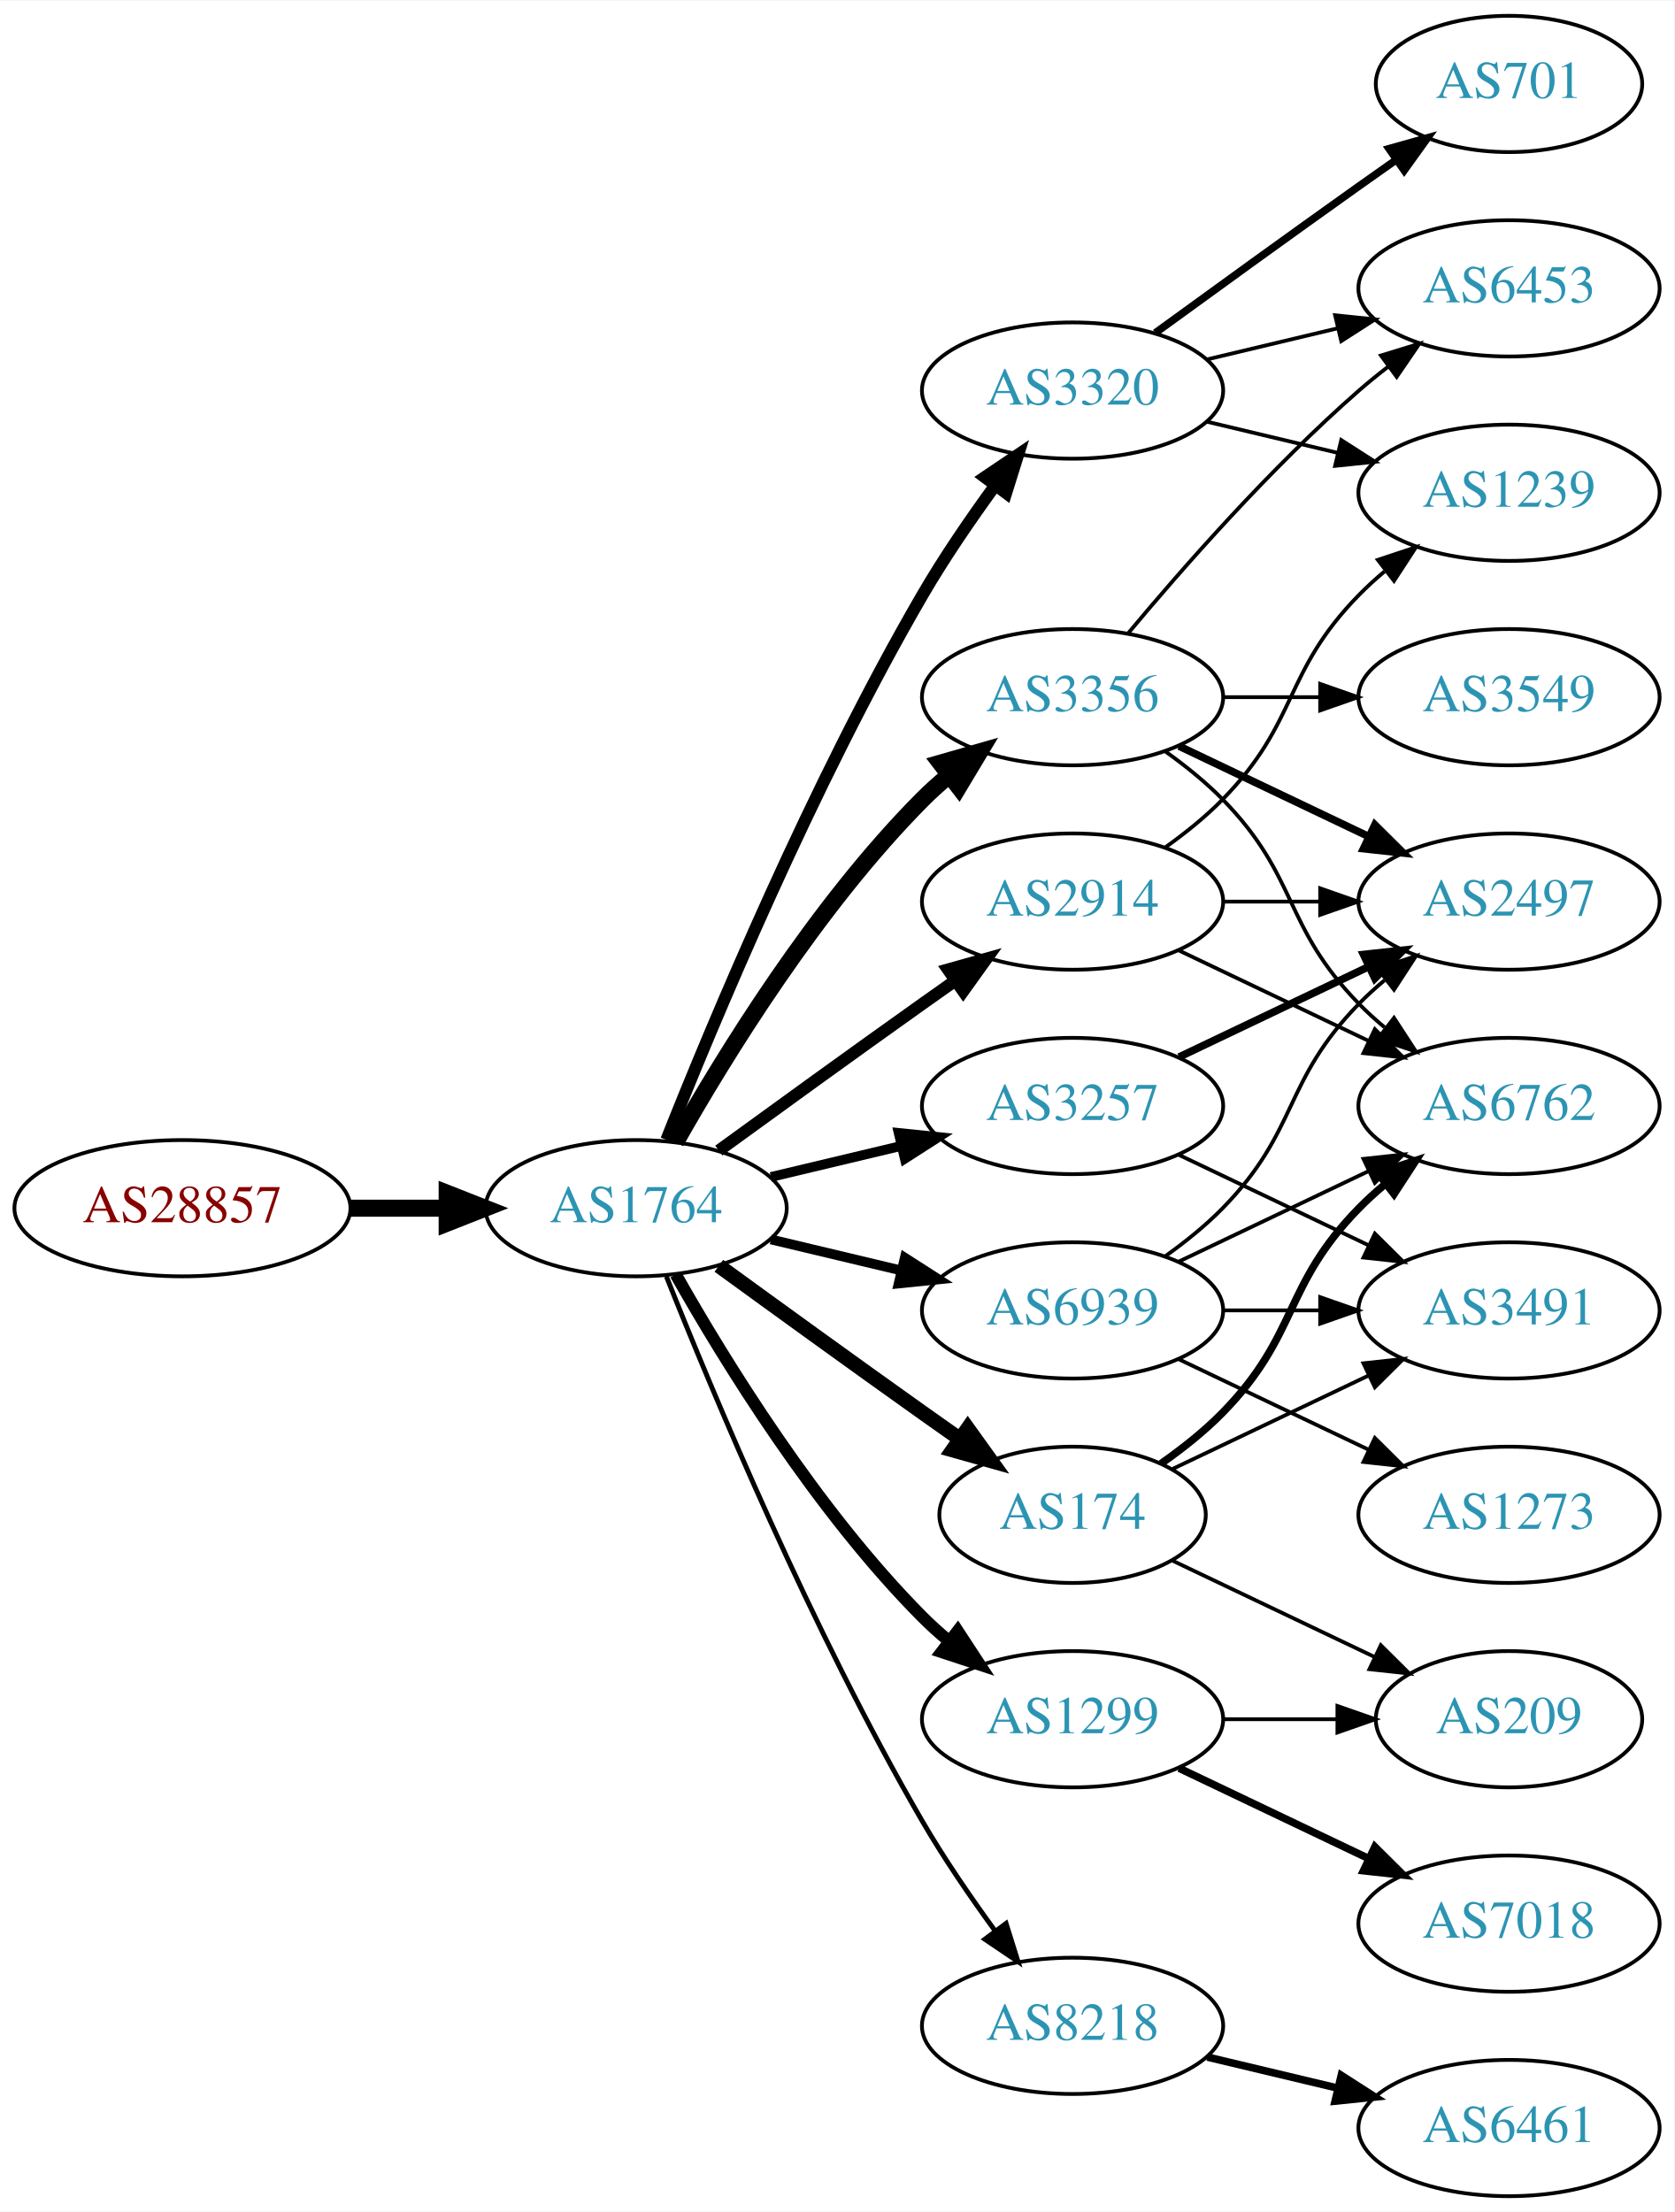
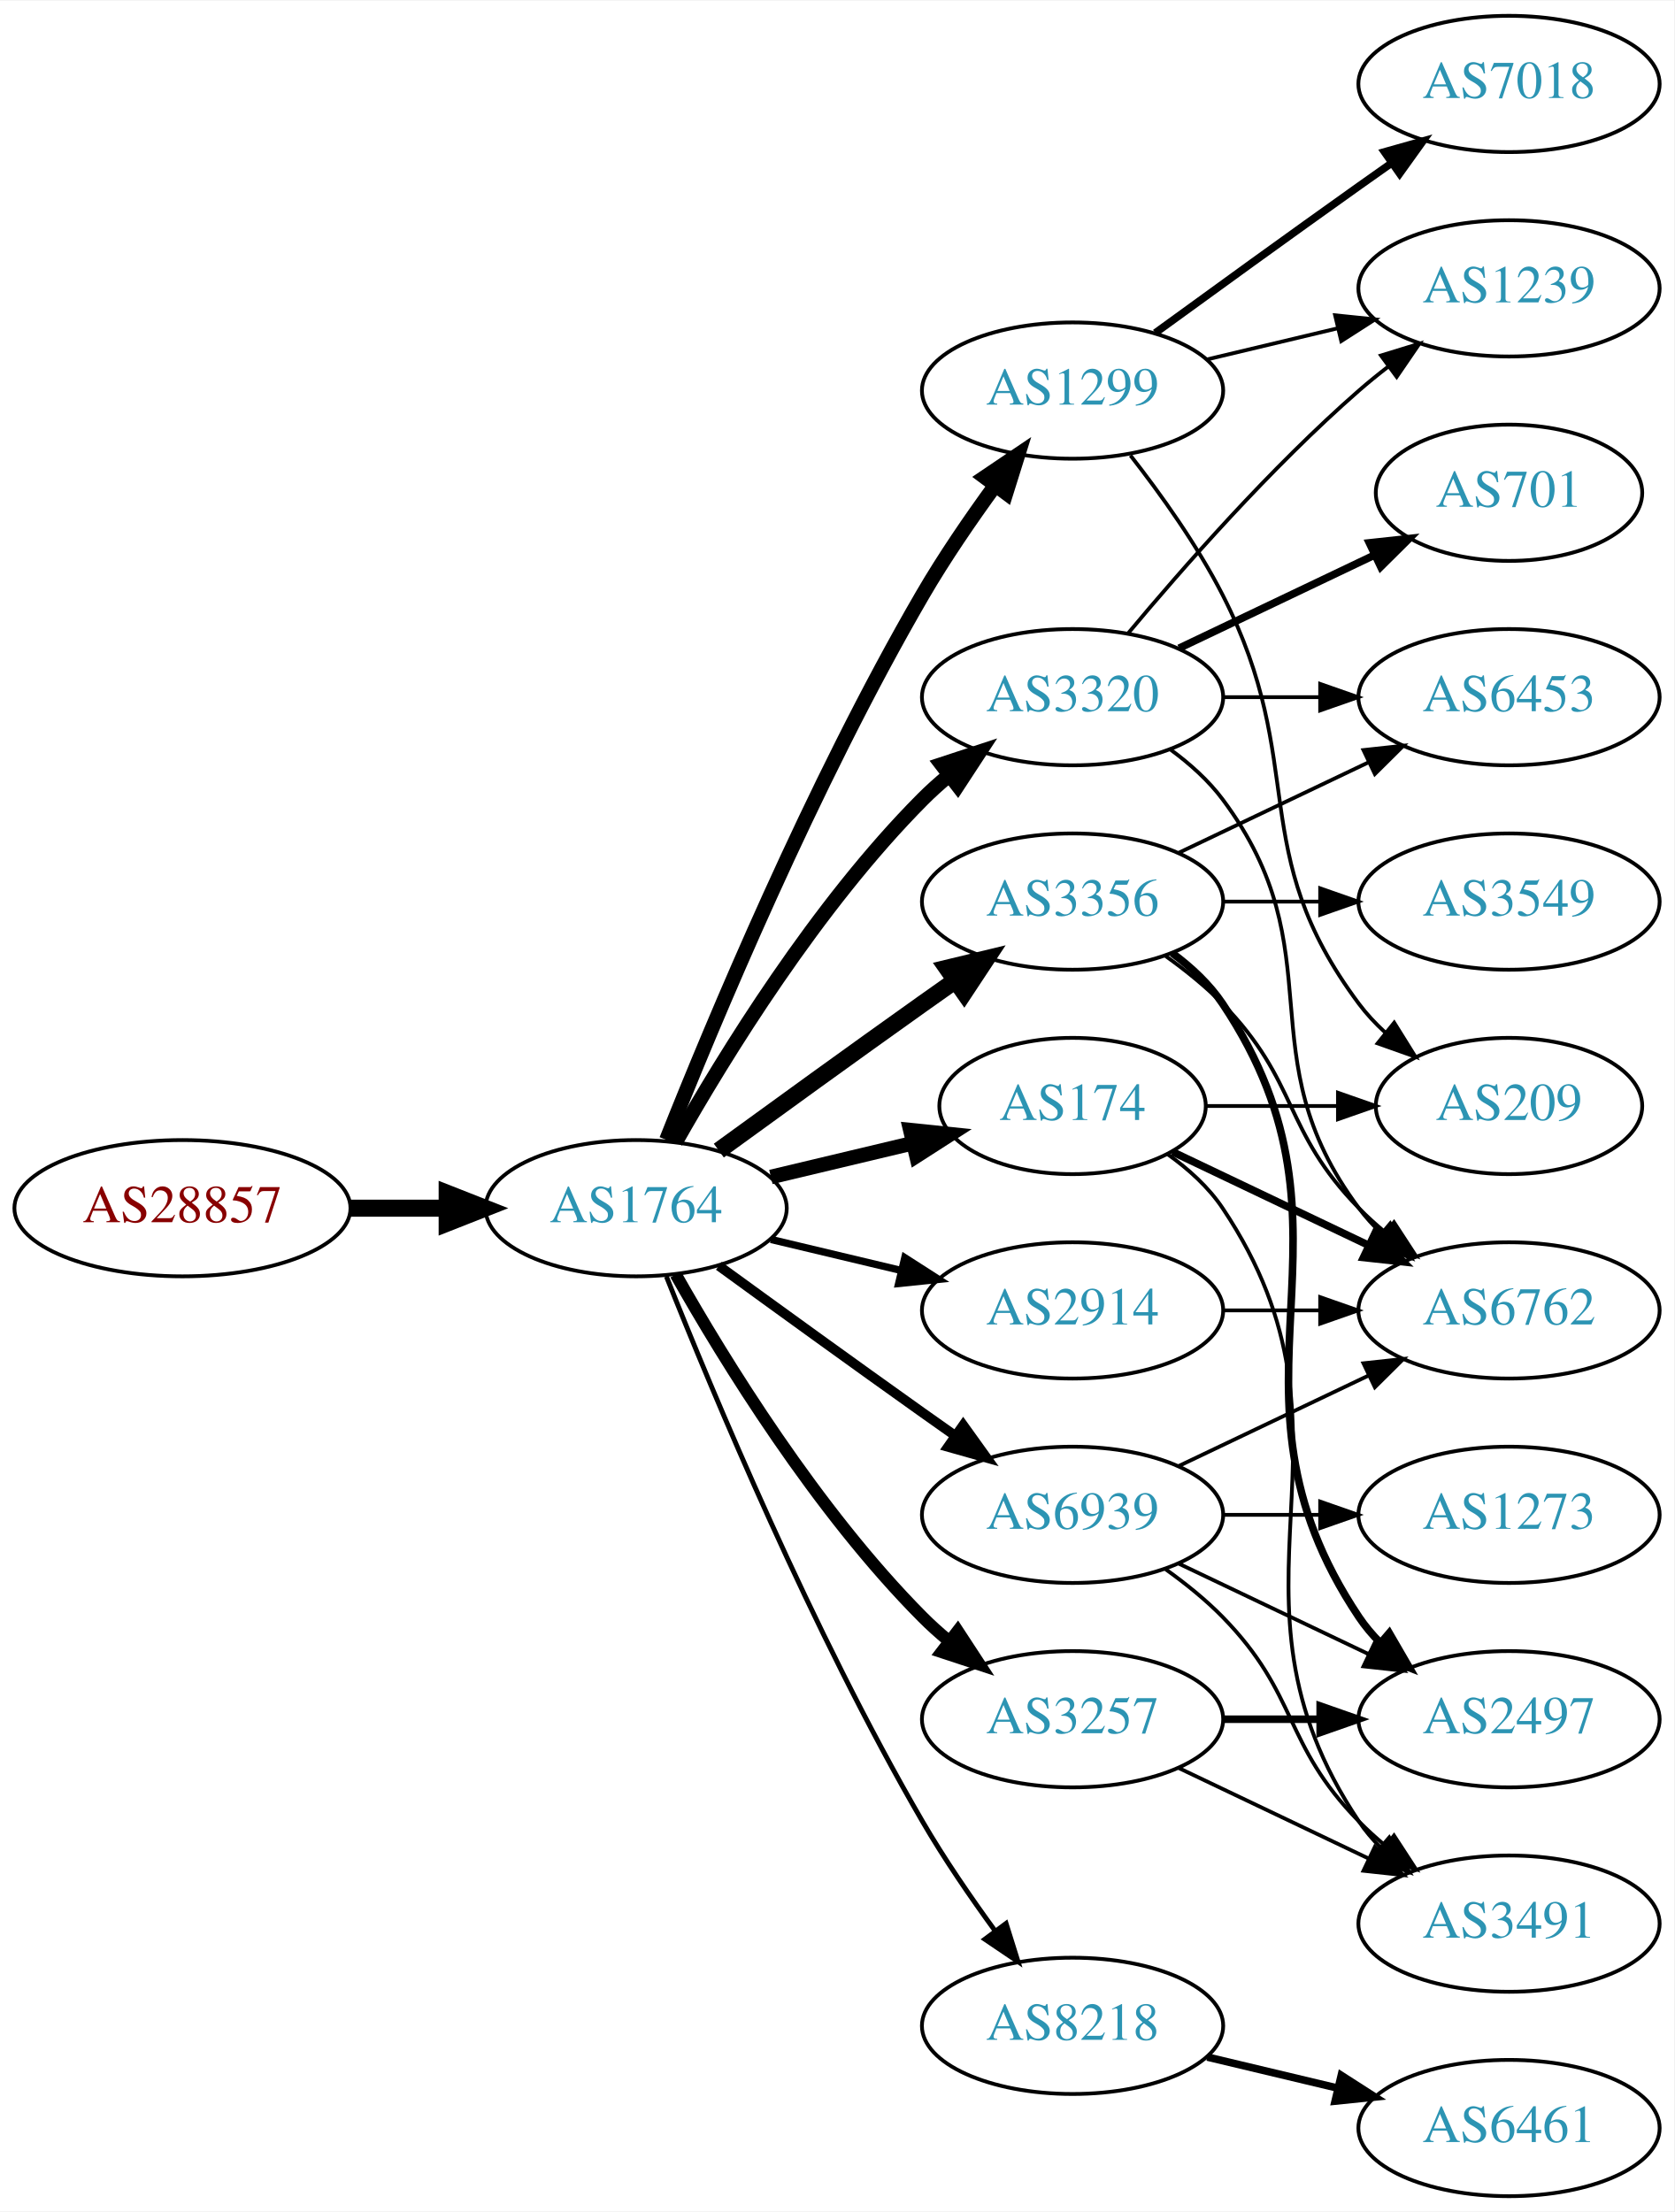
<svg xmlns="http://www.w3.org/2000/svg" xmlns:xlink="http://www.w3.org/1999/xlink" width="442pt" height="584pt" viewBox="0.00 0.00 442.27 584.00">
  <g id="graph0" class="graph" transform="scale(1 1) rotate(0) translate(4 580)">
    <polygon fill="white" stroke="none" points="-4,4 -4,-580 438.271,-580 438.271,4 -4,4" />
    <g id="node1" class="node">
      <g id="a_node1">
        <a xlink:href="/asn/28857" xlink:title="AS28857 ~ DXC Technology Austria GmbH [AT]">
          <ellipse fill="#ffffff" stroke="black" cx="44.196" cy="-261" rx="44.393" ry="18" />
          <text text-anchor="middle" x="44.196" y="-257.3" font-family="Times,serif" font-size="14.00" fill="#880000">AS28857</text>
        </a>
      </g>
    </g>
    <g id="node2" class="node">
      <g id="a_node2">
        <a xlink:href="/asn/1764" xlink:title="AS1764 ~ NEXTLAYER-AS [AT]">
          <ellipse fill="#ffffff" stroke="black" cx="164.039" cy="-261" rx="39.794" ry="18" />
          <text text-anchor="middle" x="164.039" y="-257.3" font-family="Times,serif" font-size="14.00" fill="#2c94b3">AS1764</text>
        </a>
      </g>
    </g>
    <g id="edge1" class="edge">
      <path fill="none" stroke="black" stroke-width="4.5" d="M88.407,-261C96.72,-261 105.482,-261 113.965,-261" />
      <polygon fill="black" stroke="black" stroke-width="4.5" points="114.123,-264.938 124.123,-261 114.123,-257.063 114.123,-264.938" />
    </g>
    <g id="node3" class="node">
      <g id="a_node3">
-         <a xlink:href="/asn/3356" xlink:title="AS3356 ~ Level 3 Parent, LLC [US]">
-           <ellipse fill="#ffffff" stroke="black" cx="279.332" cy="-396" rx="39.794" ry="18" />
-           <text text-anchor="middle" x="279.332" y="-392.3" font-family="Times,serif" font-size="14.00" fill="#2c94b3">AS3356</text>
+         <a xlink:href="/asn/1299" xlink:title="AS1299 ~ Telia Carrier [EU]">
+           <ellipse fill="#ffffff" stroke="black" cx="279.332" cy="-477" rx="39.794" ry="18" />
+           <text text-anchor="middle" x="279.332" y="-473.3" font-family="Times,serif" font-size="14.00" fill="#2c94b3">AS1299</text>
        </a>
      </g>
    </g>
    <g id="edge2" class="edge">
-       <path fill="none" stroke="black" stroke-width="4.5" d="M174.498,-278.49C187.28,-301.096 211.712,-340.886 239.685,-369 241.796,-371.121 244.092,-373.188 246.477,-375.171" />
-       <polygon fill="black" stroke="black" stroke-width="4.5" points="244.463,-378.589 254.793,-381.556 249.259,-372.343 244.463,-378.589" />
+       <path fill="none" stroke="black" stroke-width="3.857" d="M172.042,-279.051C184.169,-309.57 210.587,-372.933 239.685,-423 245.392,-432.819 252.43,-443.078 258.929,-451.984" />
+       <polygon fill="black" stroke="black" stroke-width="3.857" points="256.155,-454.119 264.934,-460.05 261.77,-449.938 256.155,-454.119" />
    </g>
    <g id="node4" class="node">
      <g id="a_node4">
-         <a xlink:href="/asn/1299" xlink:title="AS1299 ~ Telia Carrier [EU]">
-           <ellipse fill="#ffffff" stroke="black" cx="279.332" cy="-126" rx="39.794" ry="18" />
-           <text text-anchor="middle" x="279.332" y="-122.3" font-family="Times,serif" font-size="14.00" fill="#2c94b3">AS1299</text>
+         <a xlink:href="/asn/3356" xlink:title="AS3356 ~ Level 3 Parent, LLC [US]">
+           <ellipse fill="#ffffff" stroke="black" cx="279.332" cy="-342" rx="39.794" ry="18" />
+           <text text-anchor="middle" x="279.332" y="-338.3" font-family="Times,serif" font-size="14.00" fill="#2c94b3">AS3356</text>
        </a>
      </g>
    </g>
    <g id="edge3" class="edge">
-       <path fill="none" stroke="black" stroke-width="3.214" d="M174.498,-243.51C187.28,-220.904 211.712,-181.114 239.685,-153 241.796,-150.879 244.092,-148.812 246.477,-146.829" />
-       <polygon fill="black" stroke="black" stroke-width="3.214" points="248.993,-149.31 254.793,-140.444 244.73,-143.758 248.993,-149.31" />
+       <path fill="none" stroke="black" stroke-width="4.5" d="M185.887,-276.222C200.821,-287.091 221.435,-302.025 239.685,-315 242.506,-317.005 245.449,-319.085 248.397,-321.159" />
+       <polygon fill="black" stroke="black" stroke-width="4.5" points="246.173,-324.409 256.621,-326.926 250.694,-317.961 246.173,-324.409" />
    </g>
    <g id="node5" class="node">
      <g id="a_node5">
+         <a xlink:href="/asn/3320" xlink:title="AS3320 ~ DTAG [DE]">
+           <ellipse fill="#ffffff" stroke="black" cx="279.332" cy="-396" rx="39.794" ry="18" />
+           <text text-anchor="middle" x="279.332" y="-392.3" font-family="Times,serif" font-size="14.00" fill="#2c94b3">AS3320</text>
+         </a>
+       </g>
+     </g>
+     <g id="edge4" class="edge">
+       <path fill="none" stroke="black" stroke-width="3.857" d="M174.498,-278.49C187.28,-301.096 211.712,-340.886 239.685,-369 241.796,-371.121 244.092,-373.188 246.477,-375.171" />
+       <polygon fill="black" stroke="black" stroke-width="3.857" points="244.73,-378.242 254.793,-381.556 248.993,-372.69 244.73,-378.242" />
+     </g>
+     <g id="node6" class="node">
+       <g id="a_node6">
        <a xlink:href="/asn/8218" xlink:title="AS8218 ~ legacy Neotelecoms [FR]">
          <ellipse fill="#ffffff" stroke="black" cx="279.332" cy="-45" rx="39.794" ry="18" />
          <text text-anchor="middle" x="279.332" y="-41.3" font-family="Times,serif" font-size="14.00" fill="#2c94b3">AS8218</text>
        </a>
      </g>
    </g>
-     <g id="edge4" class="edge">
+     <g id="edge5" class="edge">
      <path fill="none" stroke="black" stroke-width="1.286" d="M172.042,-242.949C184.169,-212.43 210.587,-149.067 239.685,-99 245.392,-89.181 252.43,-78.922 258.929,-70.016" />
      <polygon fill="black" stroke="black" stroke-width="1.286" points="261.77,-72.061 264.934,-61.95 256.155,-67.881 261.77,-72.061" />
    </g>
-     <g id="node6" class="node">
-       <g id="a_node6">
-         <a xlink:href="/asn/3257" xlink:title="AS3257 ~ GTT [DE]">
-           <ellipse fill="#ffffff" stroke="black" cx="279.332" cy="-288" rx="39.794" ry="18" />
-           <text text-anchor="middle" x="279.332" y="-284.3" font-family="Times,serif" font-size="14.00" fill="#2c94b3">AS3257</text>
-         </a>
-       </g>
-     </g>
-     <g id="edge5" class="edge">
-       <path fill="none" stroke="black" stroke-width="2.571" d="M199.646,-269.248C210.517,-271.838 222.671,-274.735 234.114,-277.462" />
-       <polygon fill="black" stroke="black" stroke-width="2.571" points="233.397,-280.889 243.936,-279.803 235.02,-274.08 233.397,-280.889" />
-     </g>
    <g id="node7" class="node">
      <g id="a_node7">
-         <a xlink:href="/asn/3320" xlink:title="AS3320 ~ DTAG [DE]">
-           <ellipse fill="#ffffff" stroke="black" cx="279.332" cy="-477" rx="39.794" ry="18" />
-           <text text-anchor="middle" x="279.332" y="-473.3" font-family="Times,serif" font-size="14.00" fill="#2c94b3">AS3320</text>
+         <a xlink:href="/asn/174" xlink:title="AS174 ~ Cogent Communications [US]">
+           <ellipse fill="#ffffff" stroke="black" cx="279.332" cy="-288" rx="35.194" ry="18" />
+           <text text-anchor="middle" x="279.332" y="-284.3" font-family="Times,serif" font-size="14.00" fill="#2c94b3">AS174</text>
        </a>
      </g>
    </g>
    <g id="edge6" class="edge">
-       <path fill="none" stroke="black" stroke-width="3.214" d="M172.042,-279.051C184.169,-309.57 210.587,-372.933 239.685,-423 245.392,-432.819 252.43,-443.078 258.929,-451.984" />
-       <polygon fill="black" stroke="black" stroke-width="3.214" points="256.155,-454.119 264.934,-460.05 261.77,-449.938 256.155,-454.119" />
+       <path fill="none" stroke="black" stroke-width="3.857" d="M199.646,-269.248C211.44,-272.058 224.745,-275.229 237.013,-278.153" />
+       <polygon fill="black" stroke="black" stroke-width="3.857" points="236.479,-281.624 247.018,-280.537 238.101,-274.814 236.479,-281.624" />
    </g>
    <g id="node8" class="node">
      <g id="a_node8">
-         <a xlink:href="/asn/2914" xlink:title="AS2914 ~ NTT America, Inc. [US]">
-           <ellipse fill="#ffffff" stroke="black" cx="279.332" cy="-342" rx="39.794" ry="18" />
-           <text text-anchor="middle" x="279.332" y="-338.3" font-family="Times,serif" font-size="14.00" fill="#2c94b3">AS2914</text>
+         <a xlink:href="/asn/3257" xlink:title="AS3257 ~ GTT [DE]">
+           <ellipse fill="#ffffff" stroke="black" cx="279.332" cy="-126" rx="39.794" ry="18" />
+           <text text-anchor="middle" x="279.332" y="-122.3" font-family="Times,serif" font-size="14.00" fill="#2c94b3">AS3257</text>
        </a>
      </g>
    </g>
    <g id="edge7" class="edge">
-       <path fill="none" stroke="black" stroke-width="3.214" d="M185.887,-276.222C200.821,-287.091 221.435,-302.025 239.685,-315 242.506,-317.005 245.449,-319.085 248.397,-321.159" />
-       <polygon fill="black" stroke="black" stroke-width="3.214" points="246.424,-324.05 256.621,-326.926 250.443,-318.319 246.424,-324.05" />
+       <path fill="none" stroke="black" stroke-width="3.214" d="M174.498,-243.51C187.28,-220.904 211.712,-181.114 239.685,-153 241.796,-150.879 244.092,-148.812 246.477,-146.829" />
+       <polygon fill="black" stroke="black" stroke-width="3.214" points="248.993,-149.31 254.793,-140.444 244.73,-143.758 248.993,-149.31" />
    </g>
    <g id="node9" class="node">
      <g id="a_node9">
-         <a xlink:href="/asn/174" xlink:title="AS174 ~ Cogent Communications [US]">
-           <ellipse fill="#ffffff" stroke="black" cx="279.332" cy="-180" rx="35.194" ry="18" />
-           <text text-anchor="middle" x="279.332" y="-176.3" font-family="Times,serif" font-size="14.00" fill="#2c94b3">AS174</text>
+         <a xlink:href="/asn/2914" xlink:title="AS2914 ~ NTT America, Inc. [US]">
+           <ellipse fill="#ffffff" stroke="black" cx="279.332" cy="-234" rx="39.794" ry="18" />
+           <text text-anchor="middle" x="279.332" y="-230.3" font-family="Times,serif" font-size="14.00" fill="#2c94b3">AS2914</text>
        </a>
      </g>
    </g>
    <g id="edge8" class="edge">
-       <path fill="none" stroke="black" stroke-width="3.857" d="M185.887,-245.778C200.821,-234.909 221.435,-219.975 239.685,-207 242.895,-204.718 246.264,-202.339 249.619,-199.982" />
-       <polygon fill="black" stroke="black" stroke-width="3.857" points="251.647,-202.834 257.83,-194.23 247.631,-197.101 251.647,-202.834" />
+       <path fill="none" stroke="black" stroke-width="1.929" d="M199.646,-252.752C210.517,-250.162 222.671,-247.265 234.114,-244.538" />
+       <polygon fill="black" stroke="black" stroke-width="1.929" points="235.02,-247.92 243.936,-242.197 233.397,-241.111 235.02,-247.92" />
    </g>
    <g id="node10" class="node">
      <g id="a_node10">
        <a xlink:href="/asn/6939" xlink:title="AS6939 ~ Hurricane Electric LLC [US]">
-           <ellipse fill="#ffffff" stroke="black" cx="279.332" cy="-234" rx="39.794" ry="18" />
-           <text text-anchor="middle" x="279.332" y="-230.3" font-family="Times,serif" font-size="14.00" fill="#2c94b3">AS6939</text>
+           <ellipse fill="#ffffff" stroke="black" cx="279.332" cy="-180" rx="39.794" ry="18" />
+           <text text-anchor="middle" x="279.332" y="-176.3" font-family="Times,serif" font-size="14.00" fill="#2c94b3">AS6939</text>
        </a>
      </g>
    </g>
    <g id="edge9" class="edge">
-       <path fill="none" stroke="black" stroke-width="2.571" d="M199.646,-252.752C210.517,-250.162 222.671,-247.265 234.114,-244.538" />
-       <polygon fill="black" stroke="black" stroke-width="2.571" points="235.02,-247.92 243.936,-242.197 233.397,-241.111 235.02,-247.92" />
-     </g>
-     <g id="node11" class="node">
-       <g id="a_node11">
-         <a xlink:href="/asn/6453" xlink:title="AS6453 ~ TATA COMMUNICATIONS (AMERICA) INC [US]">
-           <ellipse fill="#ffffff" stroke="black" cx="394.625" cy="-504" rx="39.794" ry="18" />
-           <text text-anchor="middle" x="394.625" y="-500.3" font-family="Times,serif" font-size="14.00" fill="#2c94b3">AS6453</text>
-         </a>
-       </g>
-     </g>
-     <g id="edge10" class="edge">
-       <path fill="none" stroke="black" d="M293.962,-412.817C308.244,-429.929 331.791,-456.745 354.978,-477 357.444,-479.154 360.082,-481.294 362.78,-483.372" />
-       <polygon fill="black" stroke="black" points="360.805,-486.264 370.934,-489.37 364.953,-480.625 360.805,-486.264" />
-     </g>
-     <g id="node12" class="node">
-       <g id="a_node12">
-         <a xlink:href="/asn/3549" xlink:title="AS3549 ~ Level 3 Parent, LLC [US]">
-           <ellipse fill="#ffffff" stroke="black" cx="394.625" cy="-396" rx="39.794" ry="18" />
-           <text text-anchor="middle" x="394.625" y="-392.3" font-family="Times,serif" font-size="14.00" fill="#2c94b3">AS3549</text>
-         </a>
-       </g>
-     </g>
-     <g id="edge11" class="edge">
-       <path fill="none" stroke="black" d="M319.004,-396C327.207,-396 335.971,-396 344.503,-396" />
-       <polygon fill="black" stroke="black" points="344.742,-399.5 354.742,-396 344.742,-392.5 344.742,-399.5" />
-     </g>
-     <g id="node13" class="node">
-       <g id="a_node13">
-         <a xlink:href="/asn/2497" xlink:title="AS2497 ~ Internet Initiative Japan Inc. [JP]">
-           <ellipse fill="#ffffff" stroke="black" cx="394.625" cy="-342" rx="39.794" ry="18" />
-           <text text-anchor="middle" x="394.625" y="-338.3" font-family="Times,serif" font-size="14.00" fill="#2c94b3">AS2497</text>
-         </a>
-       </g>
-     </g>
-     <g id="edge12" class="edge">
-       <path fill="none" stroke="black" stroke-width="2" d="M307.468,-383.066C322.462,-375.919 341.283,-366.948 357.506,-359.215" />
-       <polygon fill="black" stroke="black" stroke-width="2" points="359.188,-362.291 366.71,-354.829 356.177,-355.972 359.188,-362.291" />
-     </g>
-     <g id="node14" class="node">
-       <g id="a_node14">
-         <a xlink:href="/asn/6762" xlink:title="AS6762 ~ TELECOM ITALIA SPARKLE S.p.A. [IT]">
-           <ellipse fill="#ffffff" stroke="black" cx="394.625" cy="-288" rx="39.794" ry="18" />
-           <text text-anchor="middle" x="394.625" y="-284.3" font-family="Times,serif" font-size="14.00" fill="#2c94b3">AS6762</text>
-         </a>
-       </g>
-     </g>
-     <g id="edge13" class="edge">
-       <path fill="none" stroke="black" d="M303.926,-381.611C309.182,-377.852 314.513,-373.563 318.978,-369 339.151,-348.383 334.806,-335.617 354.978,-315 357.071,-312.861 359.354,-310.782 361.731,-308.79" />
-       <polygon fill="black" stroke="black" points="364.249,-311.268 370.031,-302.389 359.974,-305.725 364.249,-311.268" />
+       <path fill="none" stroke="black" stroke-width="2.571" d="M185.887,-245.778C200.821,-234.909 221.435,-219.975 239.685,-207 242.506,-204.995 245.449,-202.915 248.397,-200.841" />
+       <polygon fill="black" stroke="black" stroke-width="2.571" points="250.443,-203.681 256.621,-195.074 246.424,-197.95 250.443,-203.681" />
+     </g>
+     <g id="node15" class="node">
+       <g id="a_node15">
+         <a xlink:href="/asn/7018" xlink:title="AS7018 ~ AT&amp;T Services, Inc. [US]">
+           <ellipse fill="#ffffff" stroke="black" cx="394.625" cy="-558" rx="39.794" ry="18" />
+           <text text-anchor="middle" x="394.625" y="-554.3" font-family="Times,serif" font-size="14.00" fill="#2c94b3">AS7018</text>
+         </a>
+       </g>
+     </g>
+     <g id="edge14" class="edge">
+       <path fill="none" stroke="black" stroke-width="2" d="M301.18,-492.222C316.114,-503.091 336.727,-518.025 354.978,-531 357.799,-533.005 360.742,-535.085 363.69,-537.159" />
+       <polygon fill="black" stroke="black" stroke-width="2" points="361.717,-540.05 371.914,-542.926 365.736,-534.319 361.717,-540.05" />
    </g>
    <g id="node16" class="node">
      <g id="a_node16">
-         <a xlink:href="/asn/7018" xlink:title="AS7018 ~ AT&amp;T Services, Inc. [US]">
-           <ellipse fill="#ffffff" stroke="black" cx="394.625" cy="-72" rx="39.794" ry="18" />
-           <text text-anchor="middle" x="394.625" y="-68.3" font-family="Times,serif" font-size="14.00" fill="#2c94b3">AS7018</text>
+         <a xlink:href="/asn/1239" xlink:title="AS1239 ~ Sprint [US]">
+           <ellipse fill="#ffffff" stroke="black" cx="394.625" cy="-504" rx="39.794" ry="18" />
+           <text text-anchor="middle" x="394.625" y="-500.3" font-family="Times,serif" font-size="14.00" fill="#2c94b3">AS1239</text>
        </a>
      </g>
    </g>
    <g id="edge15" class="edge">
-       <path fill="none" stroke="black" stroke-width="2" d="M307.468,-113.066C322.462,-105.919 341.283,-96.948 357.506,-89.215" />
-       <polygon fill="black" stroke="black" stroke-width="2" points="359.188,-92.291 366.71,-84.829 356.177,-85.972 359.188,-92.291" />
+       <path fill="none" stroke="black" d="M314.939,-485.248C325.81,-487.838 337.964,-490.735 349.407,-493.462" />
+       <polygon fill="black" stroke="black" points="348.69,-496.889 359.229,-495.803 350.313,-490.08 348.69,-496.889" />
    </g>
    <g id="node17" class="node">
      <g id="a_node17">
        <a xlink:href="/asn/209" xlink:title="AS209 ~ CenturyLink Communications, LLC [US]">
-           <ellipse fill="#ffffff" stroke="black" cx="394.625" cy="-126" rx="35.194" ry="18" />
-           <text text-anchor="middle" x="394.625" y="-122.3" font-family="Times,serif" font-size="14.00" fill="#2c94b3">AS209</text>
+           <ellipse fill="#ffffff" stroke="black" cx="394.625" cy="-288" rx="35.194" ry="18" />
+           <text text-anchor="middle" x="394.625" y="-284.3" font-family="Times,serif" font-size="14.00" fill="#2c94b3">AS209</text>
        </a>
      </g>
    </g>
    <g id="edge16" class="edge">
-       <path fill="none" stroke="black" d="M319.004,-126C328.709,-126 339.2,-126 349.163,-126" />
-       <polygon fill="black" stroke="black" points="349.299,-129.5 359.299,-126 349.299,-122.5 349.299,-129.5" />
-     </g>
-     <g id="node15" class="node">
-       <g id="a_node15">
+       <path fill="none" stroke="black" d="M294.628,-459.86C302.614,-449.647 312.276,-436.147 318.978,-423 341.958,-377.923 324.707,-355.542 354.978,-315 356.986,-312.311 359.342,-309.791 361.883,-307.454" />
+       <polygon fill="black" stroke="black" points="364.297,-310.004 369.898,-301.011 359.912,-304.548 364.297,-310.004" />
+     </g>
+     <g id="node11" class="node">
+       <g id="a_node11">
+         <a xlink:href="/asn/6762" xlink:title="AS6762 ~ TELECOM ITALIA SPARKLE S.p.A. [IT]">
+           <ellipse fill="#ffffff" stroke="black" cx="394.625" cy="-234" rx="39.794" ry="18" />
+           <text text-anchor="middle" x="394.625" y="-230.3" font-family="Times,serif" font-size="14.00" fill="#2c94b3">AS6762</text>
+         </a>
+       </g>
+     </g>
+     <g id="edge10" class="edge">
+       <path fill="none" stroke="black" d="M303.926,-327.611C309.182,-323.852 314.513,-319.563 318.978,-315 339.151,-294.383 334.806,-281.617 354.978,-261 357.071,-258.861 359.354,-256.782 361.731,-254.79" />
+       <polygon fill="black" stroke="black" points="364.249,-257.268 370.031,-248.389 359.974,-251.725 364.249,-257.268" />
+     </g>
+     <g id="node12" class="node">
+       <g id="a_node12">
+         <a xlink:href="/asn/6453" xlink:title="AS6453 ~ TATA COMMUNICATIONS (AMERICA) INC [US]">
+           <ellipse fill="#ffffff" stroke="black" cx="394.625" cy="-396" rx="39.794" ry="18" />
+           <text text-anchor="middle" x="394.625" y="-392.3" font-family="Times,serif" font-size="14.00" fill="#2c94b3">AS6453</text>
+         </a>
+       </g>
+     </g>
+     <g id="edge11" class="edge">
+       <path fill="none" stroke="black" d="M307.468,-354.934C322.462,-362.081 341.283,-371.052 357.506,-378.785" />
+       <polygon fill="black" stroke="black" points="356.177,-382.028 366.71,-383.171 359.188,-375.709 356.177,-382.028" />
+     </g>
+     <g id="node13" class="node">
+       <g id="a_node13">
+         <a xlink:href="/asn/3549" xlink:title="AS3549 ~ Level 3 Parent, LLC [US]">
+           <ellipse fill="#ffffff" stroke="black" cx="394.625" cy="-342" rx="39.794" ry="18" />
+           <text text-anchor="middle" x="394.625" y="-338.3" font-family="Times,serif" font-size="14.00" fill="#2c94b3">AS3549</text>
+         </a>
+       </g>
+     </g>
+     <g id="edge12" class="edge">
+       <path fill="none" stroke="black" d="M319.004,-342C327.207,-342 335.971,-342 344.503,-342" />
+       <polygon fill="black" stroke="black" points="344.742,-345.5 354.742,-342 344.742,-338.5 344.742,-345.5" />
+     </g>
+     <g id="node14" class="node">
+       <g id="a_node14">
+         <a xlink:href="/asn/2497" xlink:title="AS2497 ~ Internet Initiative Japan Inc. [JP]">
+           <ellipse fill="#ffffff" stroke="black" cx="394.625" cy="-126" rx="39.794" ry="18" />
+           <text text-anchor="middle" x="394.625" y="-122.3" font-family="Times,serif" font-size="14.00" fill="#2c94b3">AS2497</text>
+         </a>
+       </g>
+     </g>
+     <g id="edge13" class="edge">
+       <path fill="none" stroke="black" stroke-width="2" d="M305.651,-328.393C310.707,-324.649 315.518,-320.169 318.978,-315 360.003,-253.706 313.954,-214.294 354.978,-153 356.6,-150.577 358.519,-148.305 360.621,-146.19" />
+       <polygon fill="black" stroke="black" stroke-width="2" points="362.988,-148.771 368.306,-139.607 358.434,-143.454 362.988,-148.771" />
+     </g>
+     <g id="edge24" class="edge">
+       <path fill="none" stroke="black" d="M305.262,-382.118C310.338,-378.389 315.256,-373.984 318.978,-369 349.249,-328.458 324.707,-301.542 354.978,-261 356.723,-258.664 358.73,-256.455 360.893,-254.383" />
+       <polygon fill="black" stroke="black" points="363.253,-256.973 368.694,-247.882 358.771,-251.595 363.253,-256.973" />
+     </g>
+     <g id="edge26" class="edge">
+       <path fill="none" stroke="black" d="M319.004,-396C327.207,-396 335.971,-396 344.503,-396" />
+       <polygon fill="black" stroke="black" points="344.742,-399.5 354.742,-396 344.742,-392.5 344.742,-399.5" />
+     </g>
+     <g id="edge25" class="edge">
+       <path fill="none" stroke="black" d="M293.962,-412.817C308.244,-429.929 331.791,-456.745 354.978,-477 357.444,-479.154 360.082,-481.294 362.78,-483.372" />
+       <polygon fill="black" stroke="black" points="360.805,-486.264 370.934,-489.37 364.953,-480.625 360.805,-486.264" />
+     </g>
+     <g id="node20" class="node">
+       <g id="a_node20">
+         <a xlink:href="/asn/701" xlink:title="AS701 ~ UUNET [US]">
+           <ellipse fill="#ffffff" stroke="black" cx="394.625" cy="-450" rx="35.194" ry="18" />
+           <text text-anchor="middle" x="394.625" y="-446.3" font-family="Times,serif" font-size="14.00" fill="#2c94b3">AS701</text>
+         </a>
+       </g>
+     </g>
+     <g id="edge23" class="edge">
+       <path fill="none" stroke="black" stroke-width="2" d="M307.468,-408.934C322.9,-416.29 342.385,-425.577 358.92,-433.459" />
+       <polygon fill="black" stroke="black" stroke-width="2" points="357.729,-436.768 368.262,-437.911 360.741,-430.449 357.729,-436.768" />
+     </g>
+     <g id="node18" class="node">
+       <g id="a_node18">
        <a xlink:href="/asn/6461" xlink:title="AS6461 ~ Zayo Bandwidth [US]">
          <ellipse fill="#ffffff" stroke="black" cx="394.625" cy="-18" rx="39.794" ry="18" />
          <text text-anchor="middle" x="394.625" y="-14.3" font-family="Times,serif" font-size="14.00" fill="#2c94b3">AS6461</text>
        </a>
      </g>
    </g>
-     <g id="edge14" class="edge">
+     <g id="edge17" class="edge">
      <path fill="none" stroke="black" stroke-width="2" d="M314.939,-36.752C325.81,-34.162 337.964,-31.265 349.407,-28.538" />
      <polygon fill="black" stroke="black" stroke-width="2" points="350.313,-31.92 359.229,-26.197 348.69,-25.111 350.313,-31.92" />
    </g>
-     <g id="edge27" class="edge">
-       <path fill="none" stroke="black" stroke-width="2" d="M307.468,-300.934C322.462,-308.081 341.283,-317.052 357.506,-324.785" />
-       <polygon fill="black" stroke="black" stroke-width="2" points="356.177,-328.028 366.71,-329.171 359.188,-321.709 356.177,-328.028" />
-     </g>
-     <g id="node20" class="node">
-       <g id="a_node20">
-         <a xlink:href="/asn/3491" xlink:title="AS3491 ~ PCCW Global, Inc. [US]">
-           <ellipse fill="#ffffff" stroke="black" cx="394.625" cy="-234" rx="39.794" ry="18" />
-           <text text-anchor="middle" x="394.625" y="-230.3" font-family="Times,serif" font-size="14.00" fill="#2c94b3">AS3491</text>
-         </a>
-       </g>
-     </g>
-     <g id="edge26" class="edge">
-       <path fill="none" stroke="black" d="M307.468,-275.066C322.462,-267.919 341.283,-258.948 357.506,-251.215" />
-       <polygon fill="black" stroke="black" points="359.188,-254.291 366.71,-246.829 356.177,-247.972 359.188,-254.291" />
-     </g>
-     <g id="edge19" class="edge">
-       <path fill="none" stroke="black" d="M314.939,-485.248C325.81,-487.838 337.964,-490.735 349.407,-493.462" />
-       <polygon fill="black" stroke="black" points="348.69,-496.889 359.229,-495.803 350.313,-490.08 348.69,-496.889" />
-     </g>
-     <g id="node18" class="node">
-       <g id="a_node18">
-         <a xlink:href="/asn/1239" xlink:title="AS1239 ~ Sprint [US]">
-           <ellipse fill="#ffffff" stroke="black" cx="394.625" cy="-450" rx="39.794" ry="18" />
-           <text text-anchor="middle" x="394.625" y="-446.3" font-family="Times,serif" font-size="14.00" fill="#2c94b3">AS1239</text>
-         </a>
-       </g>
-     </g>
-     <g id="edge17" class="edge">
-       <path fill="none" stroke="black" d="M314.939,-468.752C325.81,-466.162 337.964,-463.265 349.407,-460.538" />
-       <polygon fill="black" stroke="black" points="350.313,-463.92 359.229,-458.197 348.69,-457.111 350.313,-463.92" />
+     <g id="edge18" class="edge">
+       <path fill="none" stroke="black" stroke-width="2" d="M305.757,-275.881C321.059,-268.587 340.783,-259.186 357.665,-251.14" />
+       <polygon fill="black" stroke="black" stroke-width="2" points="359.184,-254.293 366.705,-246.831 356.172,-247.974 359.184,-254.293" />
+     </g>
+     <g id="edge20" class="edge">
+       <path fill="none" stroke="black" d="M314.631,-288C325.501,-288 337.678,-288 349.156,-288" />
+       <polygon fill="black" stroke="black" points="349.442,-291.5 359.442,-288 349.442,-284.5 349.442,-291.5" />
    </g>
    <g id="node19" class="node">
      <g id="a_node19">
-         <a xlink:href="/asn/701" xlink:title="AS701 ~ UUNET [US]">
-           <ellipse fill="#ffffff" stroke="black" cx="394.625" cy="-558" rx="35.194" ry="18" />
-           <text text-anchor="middle" x="394.625" y="-554.3" font-family="Times,serif" font-size="14.00" fill="#2c94b3">AS701</text>
-         </a>
-       </g>
-     </g>
-     <g id="edge18" class="edge">
-       <path fill="none" stroke="black" stroke-width="2" d="M301.18,-492.222C316.114,-503.091 336.727,-518.025 354.978,-531 358.188,-533.282 361.557,-535.661 364.912,-538.018" />
-       <polygon fill="black" stroke="black" stroke-width="2" points="362.924,-540.899 373.123,-543.77 366.94,-535.166 362.924,-540.899" />
+         <a xlink:href="/asn/3491" xlink:title="AS3491 ~ PCCW Global, Inc. [US]">
+           <ellipse fill="#ffffff" stroke="black" cx="394.625" cy="-72" rx="39.794" ry="18" />
+           <text text-anchor="middle" x="394.625" y="-68.3" font-family="Times,serif" font-size="14.00" fill="#2c94b3">AS3491</text>
+         </a>
+       </g>
+     </g>
+     <g id="edge19" class="edge">
+       <path fill="none" stroke="black" d="M304.449,-275.266C309.938,-271.352 315.245,-266.577 318.978,-261 360.003,-199.706 313.954,-160.294 354.978,-99 356.6,-96.577 358.519,-94.305 360.621,-92.19" />
+       <polygon fill="black" stroke="black" points="362.988,-94.771 368.306,-85.607 358.434,-89.454 362.988,-94.771" />
+     </g>
+     <g id="edge22" class="edge">
+       <path fill="none" stroke="black" stroke-width="2" d="M319.004,-126C327.207,-126 335.971,-126 344.503,-126" />
+       <polygon fill="black" stroke="black" stroke-width="2" points="344.742,-129.5 354.742,-126 344.742,-122.5 344.742,-129.5" />
    </g>
    <g id="edge21" class="edge">
-       <path fill="none" stroke="black" d="M319.004,-342C327.207,-342 335.971,-342 344.503,-342" />
-       <polygon fill="black" stroke="black" points="344.742,-345.5 354.742,-342 344.742,-338.5 344.742,-345.5" />
-     </g>
-     <g id="edge20" class="edge">
-       <path fill="none" stroke="black" d="M307.468,-329.066C322.462,-321.919 341.283,-312.948 357.506,-305.215" />
-       <polygon fill="black" stroke="black" points="359.188,-308.291 366.71,-300.829 356.177,-301.972 359.188,-308.291" />
-     </g>
-     <g id="edge22" class="edge">
-       <path fill="none" stroke="black" d="M303.926,-356.389C309.182,-360.148 314.513,-364.437 318.978,-369 339.151,-389.617 334.806,-402.383 354.978,-423 357.071,-425.139 359.354,-427.218 361.731,-429.21" />
-       <polygon fill="black" stroke="black" points="359.974,-432.275 370.031,-435.611 364.249,-426.732 359.974,-432.275" />
-     </g>
-     <g id="edge24" class="edge">
-       <path fill="none" stroke="black" stroke-width="2" d="M302.714,-193.532C308.356,-197.49 314.17,-202.086 318.978,-207 339.151,-227.617 334.806,-240.383 354.978,-261 357.071,-263.139 359.354,-265.218 361.731,-267.21" />
-       <polygon fill="black" stroke="black" stroke-width="2" points="359.974,-270.275 370.031,-273.611 364.249,-264.732 359.974,-270.275" />
-     </g>
-     <g id="edge25" class="edge">
-       <path fill="none" stroke="black" d="M305.757,-167.881C321.5,-160.378 341.922,-150.644 359.115,-142.449" />
-       <polygon fill="black" stroke="black" points="360.763,-145.54 368.284,-138.078 357.751,-139.221 360.763,-145.54" />
-     </g>
-     <g id="edge23" class="edge">
-       <path fill="none" stroke="black" d="M305.757,-192.119C321.059,-199.413 340.783,-208.814 357.665,-216.86" />
-       <polygon fill="black" stroke="black" points="356.172,-220.026 366.705,-221.169 359.184,-213.707 356.172,-220.026" />
-     </g>
-     <g id="edge30" class="edge">
-       <path fill="none" stroke="black" d="M303.926,-248.389C309.182,-252.148 314.513,-256.437 318.978,-261 339.151,-281.617 334.806,-294.383 354.978,-315 357.071,-317.139 359.354,-319.218 361.731,-321.21" />
-       <polygon fill="black" stroke="black" points="359.974,-324.275 370.031,-327.611 364.249,-318.732 359.974,-324.275" />
-     </g>
-     <g id="edge29" class="edge">
-       <path fill="none" stroke="black" d="M307.468,-246.934C322.462,-254.081 341.283,-263.052 357.506,-270.785" />
-       <polygon fill="black" stroke="black" points="356.177,-274.028 366.71,-275.171 359.188,-267.709 356.177,-274.028" />
-     </g>
-     <g id="edge31" class="edge">
+       <path fill="none" stroke="black" d="M307.468,-113.066C322.462,-105.919 341.283,-96.948 357.506,-89.215" />
+       <polygon fill="black" stroke="black" points="359.188,-92.291 366.71,-84.829 356.177,-85.972 359.188,-92.291" />
+     </g>
+     <g id="edge27" class="edge">
      <path fill="none" stroke="black" d="M319.004,-234C327.207,-234 335.971,-234 344.503,-234" />
      <polygon fill="black" stroke="black" points="344.742,-237.5 354.742,-234 344.742,-230.5 344.742,-237.5" />
+     </g>
+     <g id="edge30" class="edge">
+       <path fill="none" stroke="black" d="M307.468,-192.934C322.462,-200.081 341.283,-209.052 357.506,-216.785" />
+       <polygon fill="black" stroke="black" points="356.177,-220.028 366.71,-221.171 359.188,-213.709 356.177,-220.028" />
+     </g>
+     <g id="edge31" class="edge">
+       <path fill="none" stroke="black" d="M307.468,-167.066C322.462,-159.919 341.283,-150.948 357.506,-143.215" />
+       <polygon fill="black" stroke="black" points="359.188,-146.291 366.71,-138.829 356.177,-139.972 359.188,-146.291" />
+     </g>
+     <g id="edge29" class="edge">
+       <path fill="none" stroke="black" d="M303.926,-165.611C309.182,-161.852 314.513,-157.563 318.978,-153 339.151,-132.383 334.806,-119.617 354.978,-99 357.071,-96.861 359.354,-94.782 361.731,-92.79" />
+       <polygon fill="black" stroke="black" points="364.249,-95.268 370.031,-86.389 359.974,-89.725 364.249,-95.268" />
    </g>
    <g id="node21" class="node">
      <g id="a_node21">
        <a xlink:href="/asn/1273" xlink:title="AS1273 ~ Vodafone Group PLC [EU]">
          <ellipse fill="#ffffff" stroke="black" cx="394.625" cy="-180" rx="39.794" ry="18" />
          <text text-anchor="middle" x="394.625" y="-176.3" font-family="Times,serif" font-size="14.00" fill="#2c94b3">AS1273</text>
        </a>
      </g>
    </g>
    <g id="edge28" class="edge">
-       <path fill="none" stroke="black" d="M307.468,-221.066C322.462,-213.919 341.283,-204.948 357.506,-197.215" />
-       <polygon fill="black" stroke="black" points="359.188,-200.291 366.71,-192.829 356.177,-193.972 359.188,-200.291" />
+       <path fill="none" stroke="black" d="M319.004,-180C327.207,-180 335.971,-180 344.503,-180" />
+       <polygon fill="black" stroke="black" points="344.742,-183.5 354.742,-180 344.742,-176.5 344.742,-183.5" />
    </g>
  </g>
</svg>
